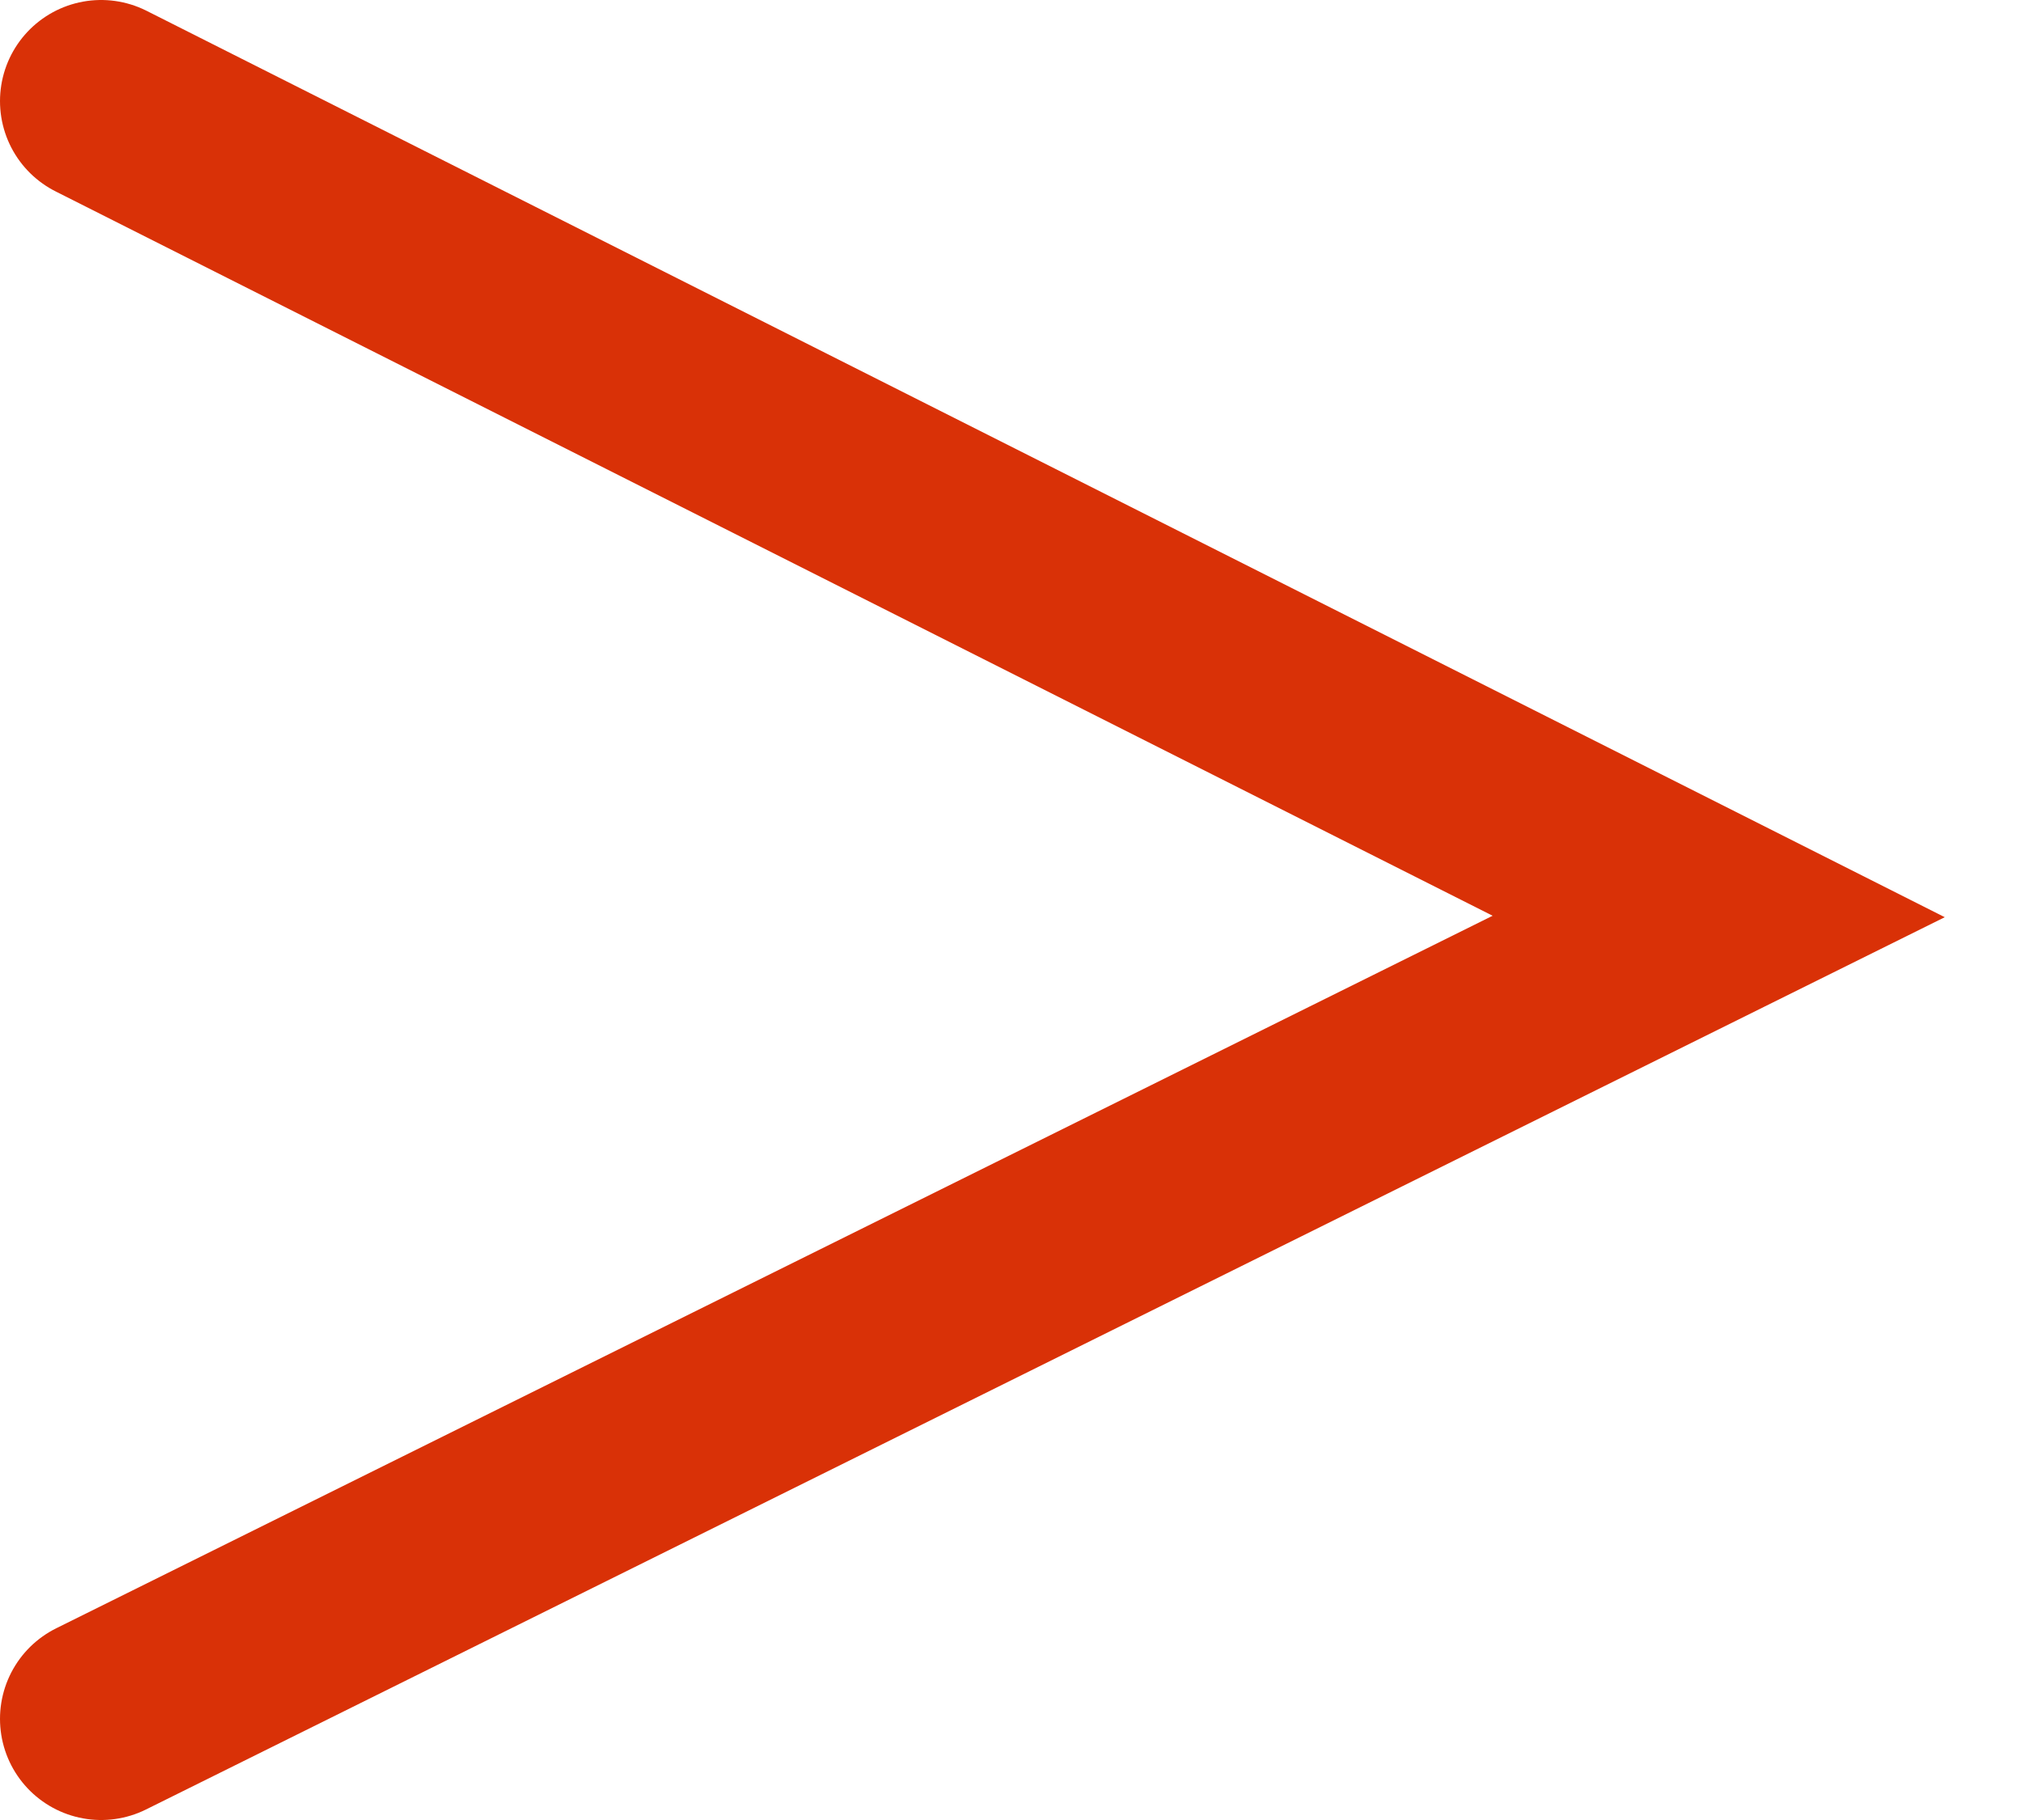
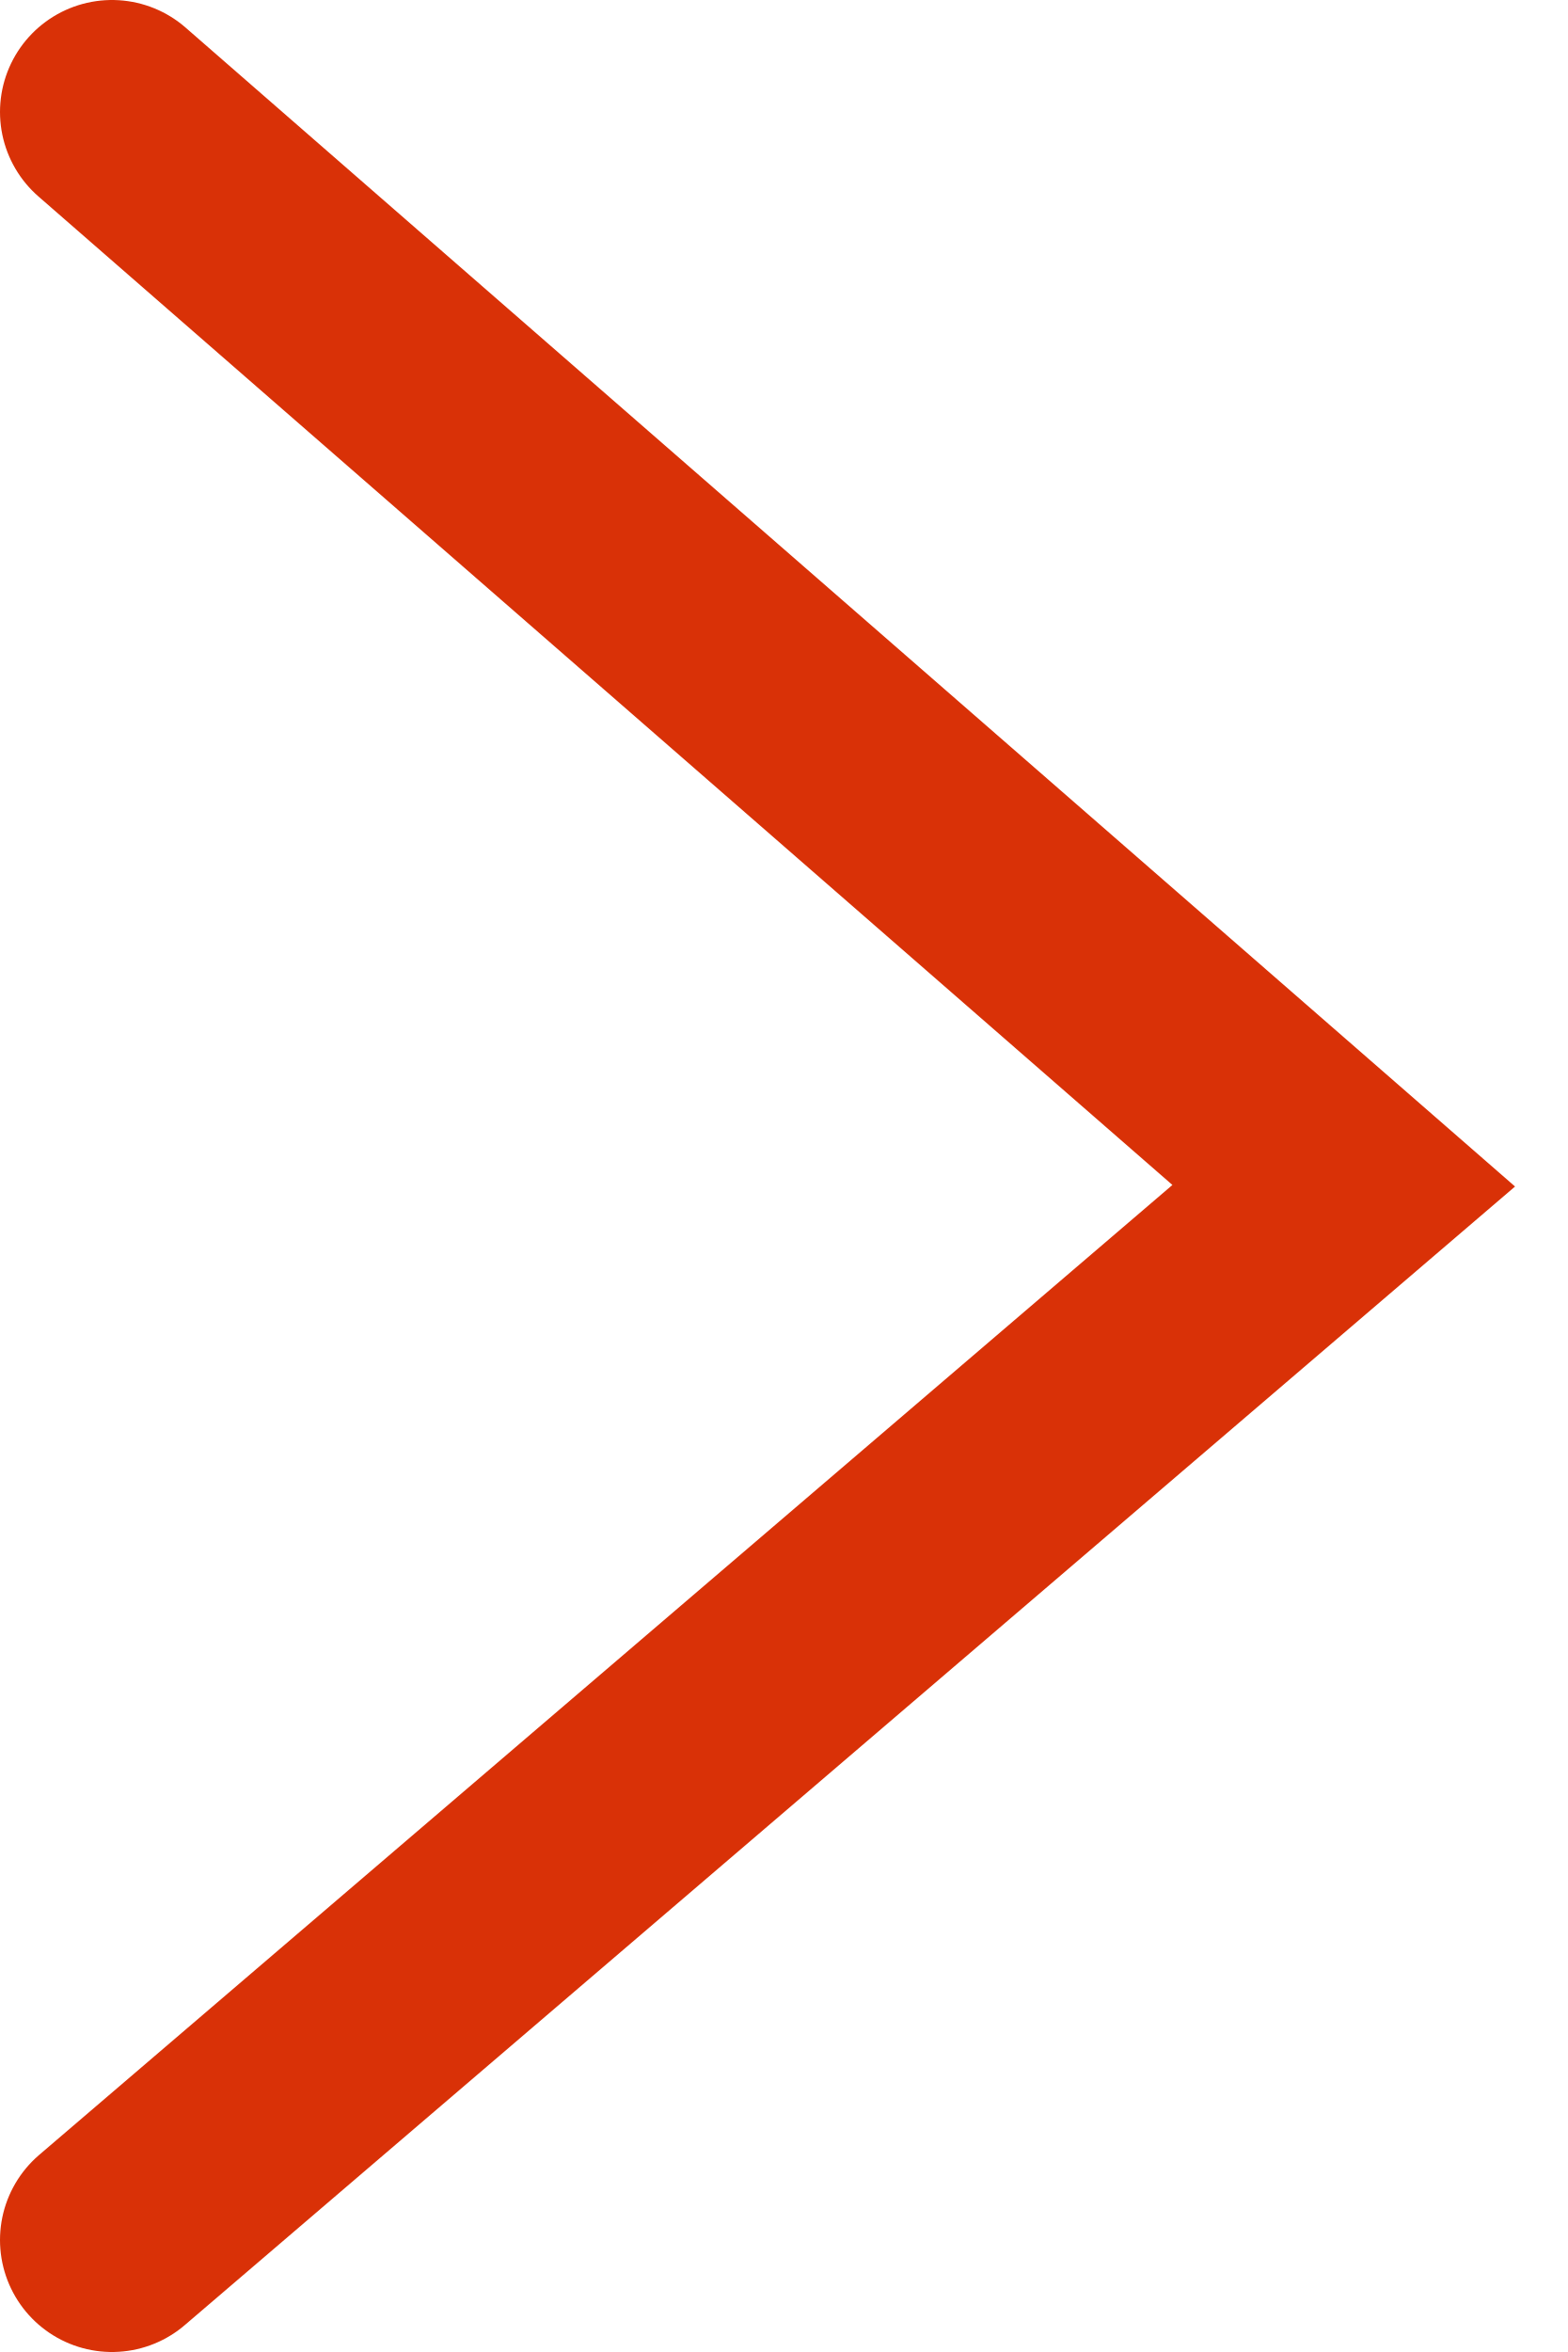
- <svg xmlns="http://www.w3.org/2000/svg" width="20" height="18" viewBox="0 0 20 18" fill="none">
-   <path d="M1 17L17 9.064L1 1" stroke="#D93107" stroke-width="2" stroke-linecap="round" />
+ <svg xmlns="http://www.w3.org/2000/svg" width="14" height="21" viewBox="0 0 14 21" fill="none">
+   <path d="M1 20L12 10.587L1 1" stroke="#D93107" stroke-width="2" stroke-linecap="round" />
</svg>
